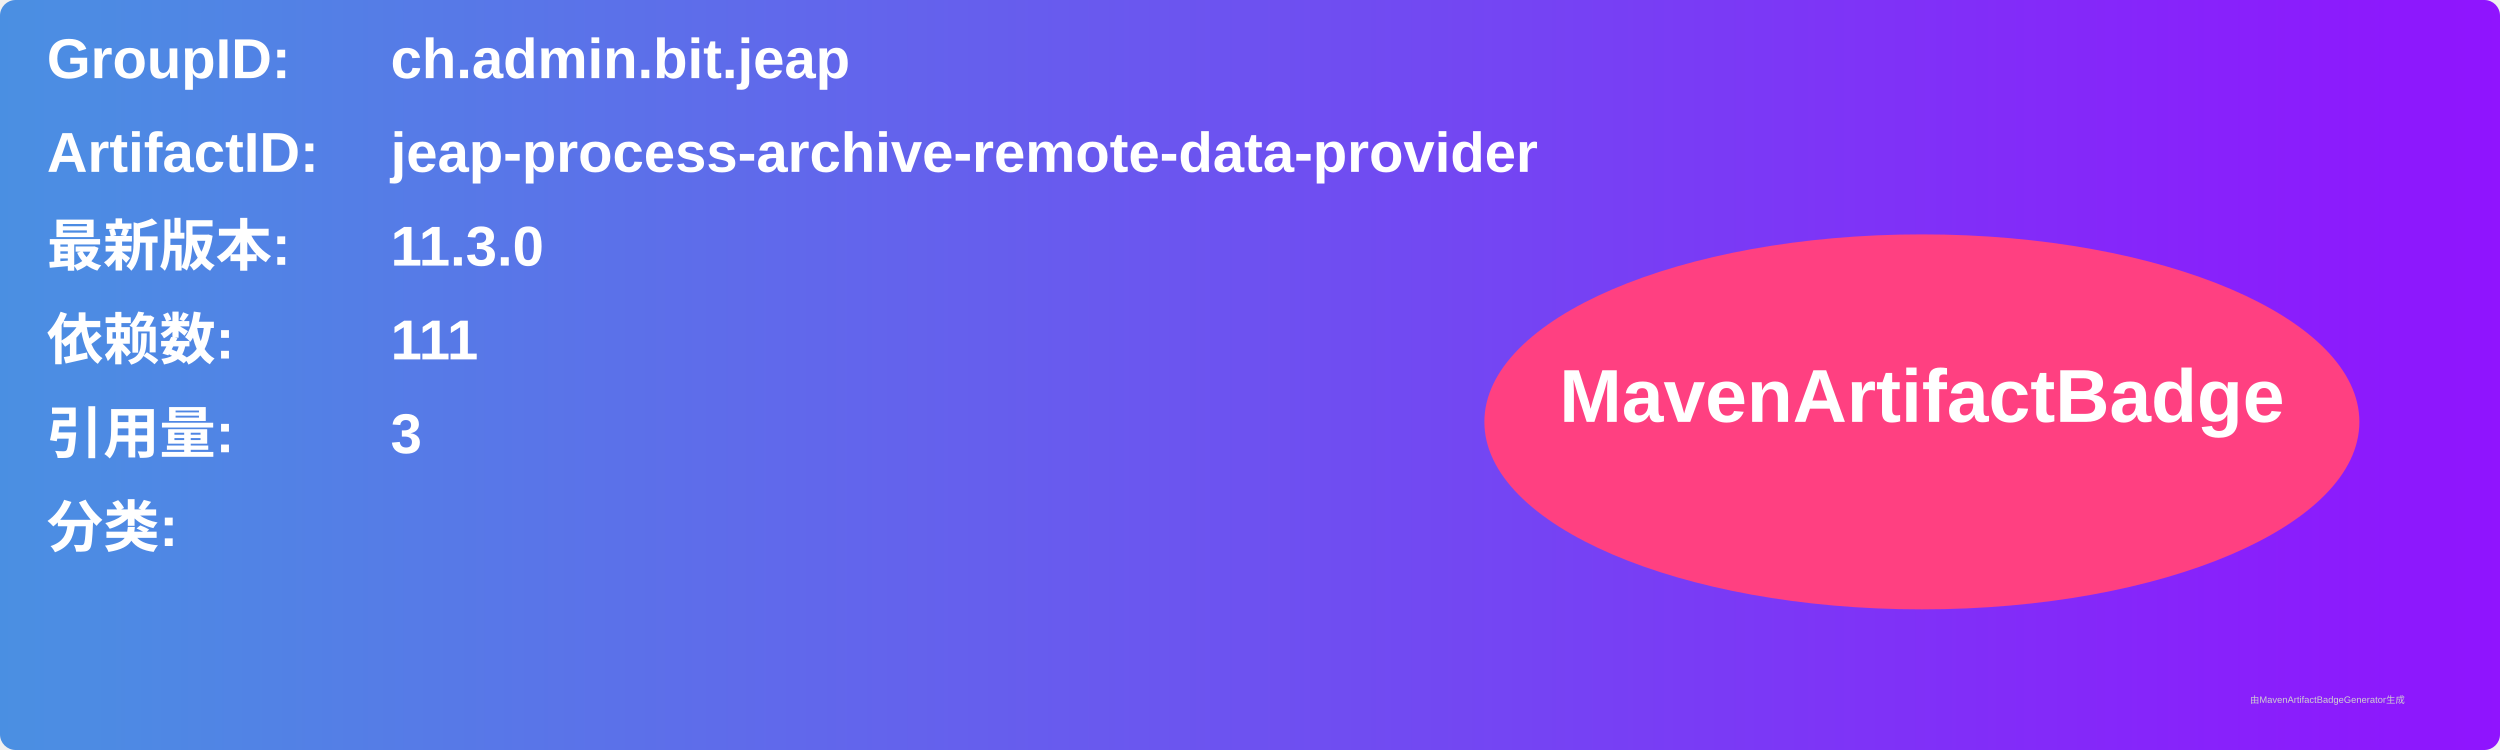
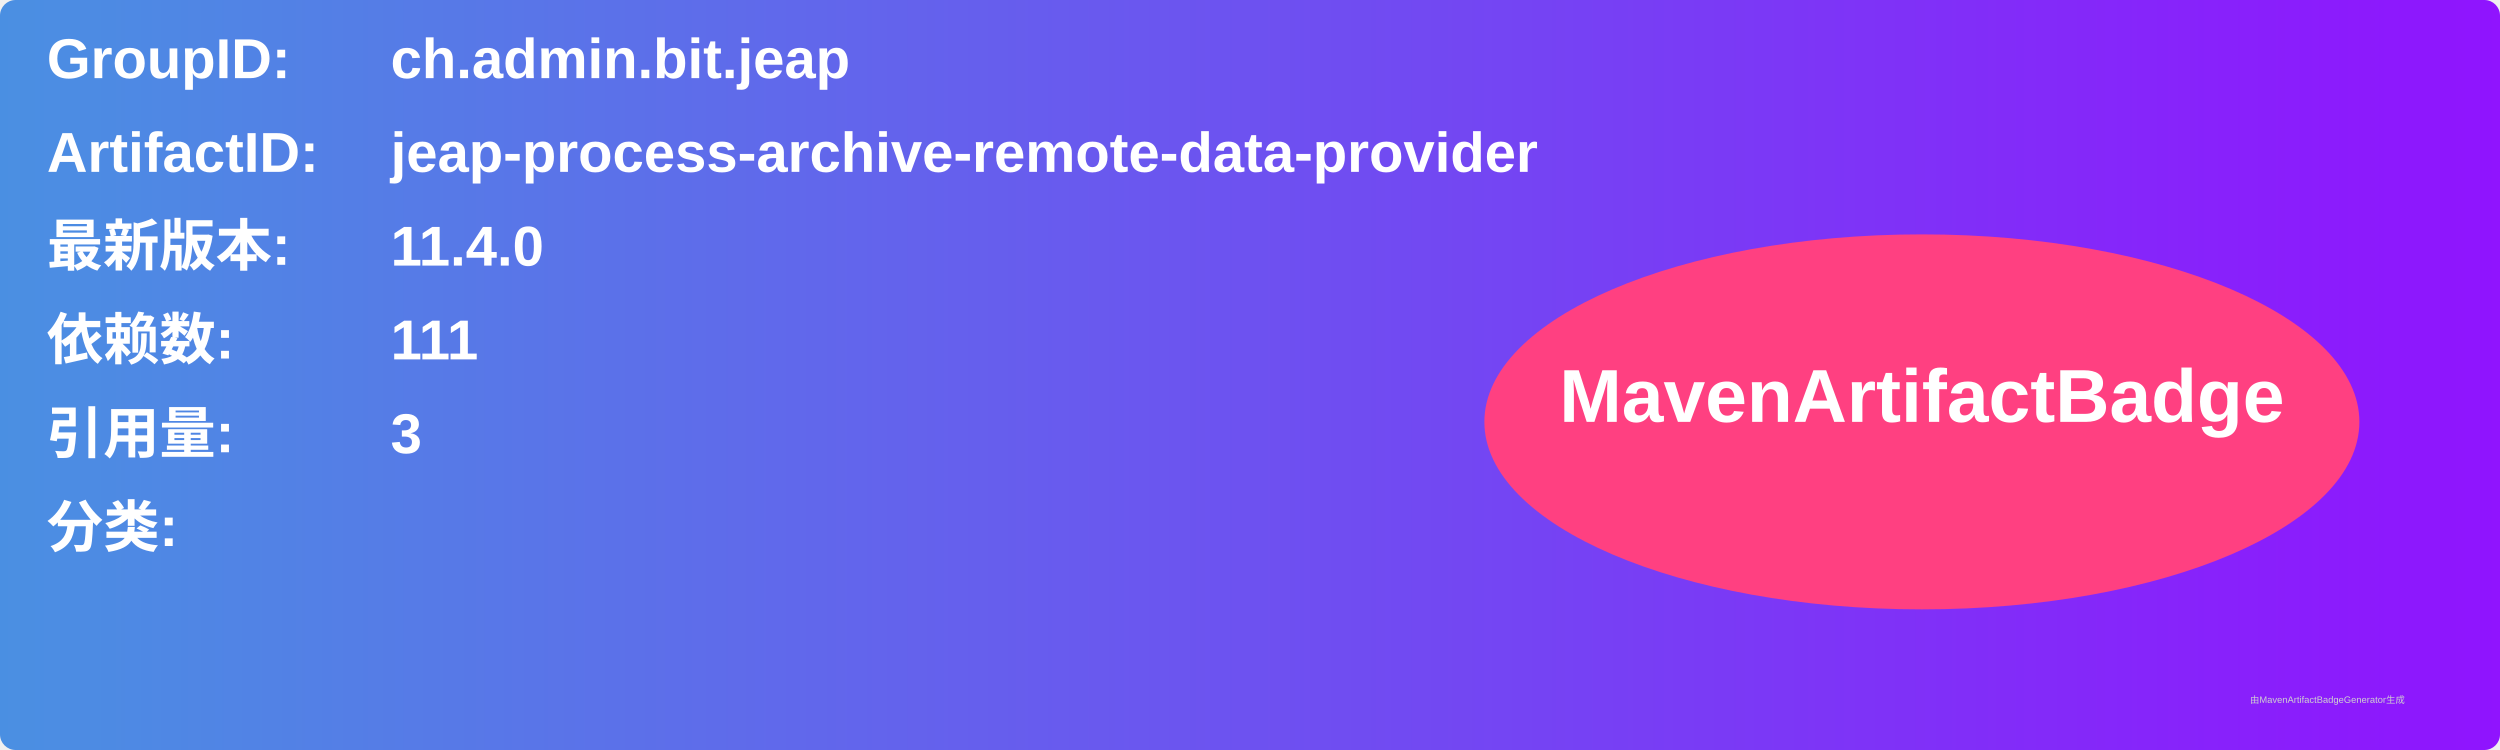
<svg xmlns="http://www.w3.org/2000/svg" width="800" height="240" viewBox="0 0 800 240">
  <linearGradient id="grad" x1="0%" y1="0%" x2="100%" y2="0%">
    <stop offset="0%" stop-color="#4a90e2" />
    <stop offset="100%" stop-color="#9013fe" />
  </linearGradient>
  <rect width="100%" height="100%" rx="5" ry="5" fill="url(#grad)" />
  <g transform="translate(15, 15)">
    <text x="0" y="10" font-family="Arial" font-size="18" fill="white" font-weight="bold" width="260">GroupID:</text>
    <text x="110" y="10" font-family="Arial" font-size="18" fill="white" font-weight="bold" width="460">ch.admin.bit.jeap</text>
    <text x="0" y="40" font-family="Arial" font-size="18" fill="white" font-weight="bold" width="260">ArtifactID:</text>
    <text x="110" y="40" font-family="Arial" font-size="18" fill="white" font-weight="bold" width="460">jeap-process-archive-remote-data-provider</text>
    <text x="0" y="70" font-family="Arial" font-size="18" fill="white" font-weight="bold">最新版本:</text>
    <text x="110" y="70" font-family="Arial" font-size="18" fill="white" font-weight="bold">
-       <tspan font-weight="bold">11.3.0</tspan>
+       <tspan font-weight="bold">11.4.0</tspan>
    </text>
    <text x="0" y="100" font-family="Arial" font-size="18" fill="white" font-weight="bold">依赖数: </text>
    <text x="110" y="100" font-family="Arial" font-size="18" fill="white">
      <tspan font-weight="bold">111</tspan>
    </text>
    <text x="0" y="130" font-family="Arial" font-size="18" fill="white" font-weight="bold">引用量: </text>
    <text x="110" y="130" font-family="Arial" font-size="18" fill="white">
      <tspan font-weight="bold">3</tspan>
    </text>
    <text x="0" y="160" font-family="Arial" font-size="18" fill="white" font-weight="bold">分类:</text>
    <text x="10" y="190" font-family="Arial" font-size="10" fill="white">
      <tspan font-weight="bold" />
    </text>
    <ellipse cx="600" cy="120" rx="140" ry="60" fill="#ff4081" />
    <text x="600" y="120" text-anchor="middle" font-family="Arial" font-size="24" fill="white" font-weight="bold">MavenArtifactBadge</text>
  </g>
  <text x="720" y="225" font-family="Arial" font-size="3" fill="#d0d0d0">由MavenArtifactBadgeGenerator生成</text>
</svg>
